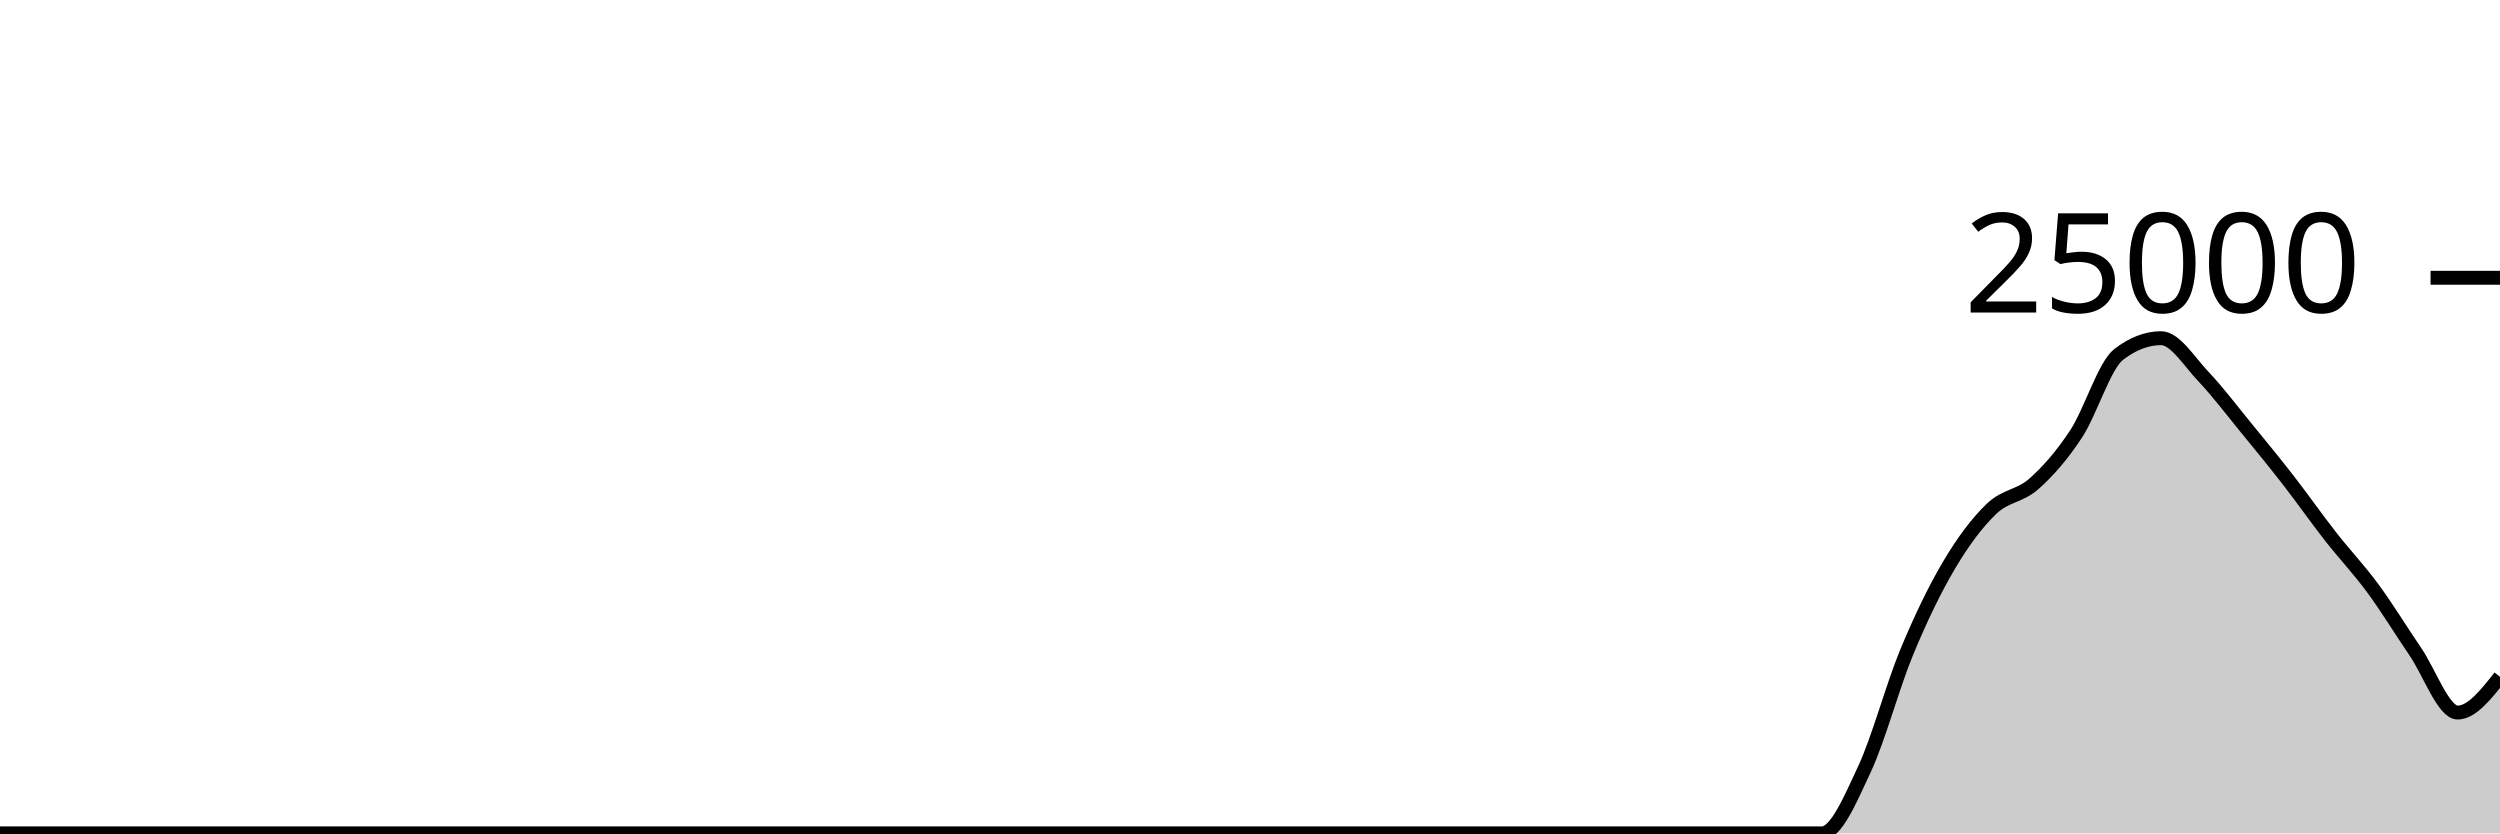
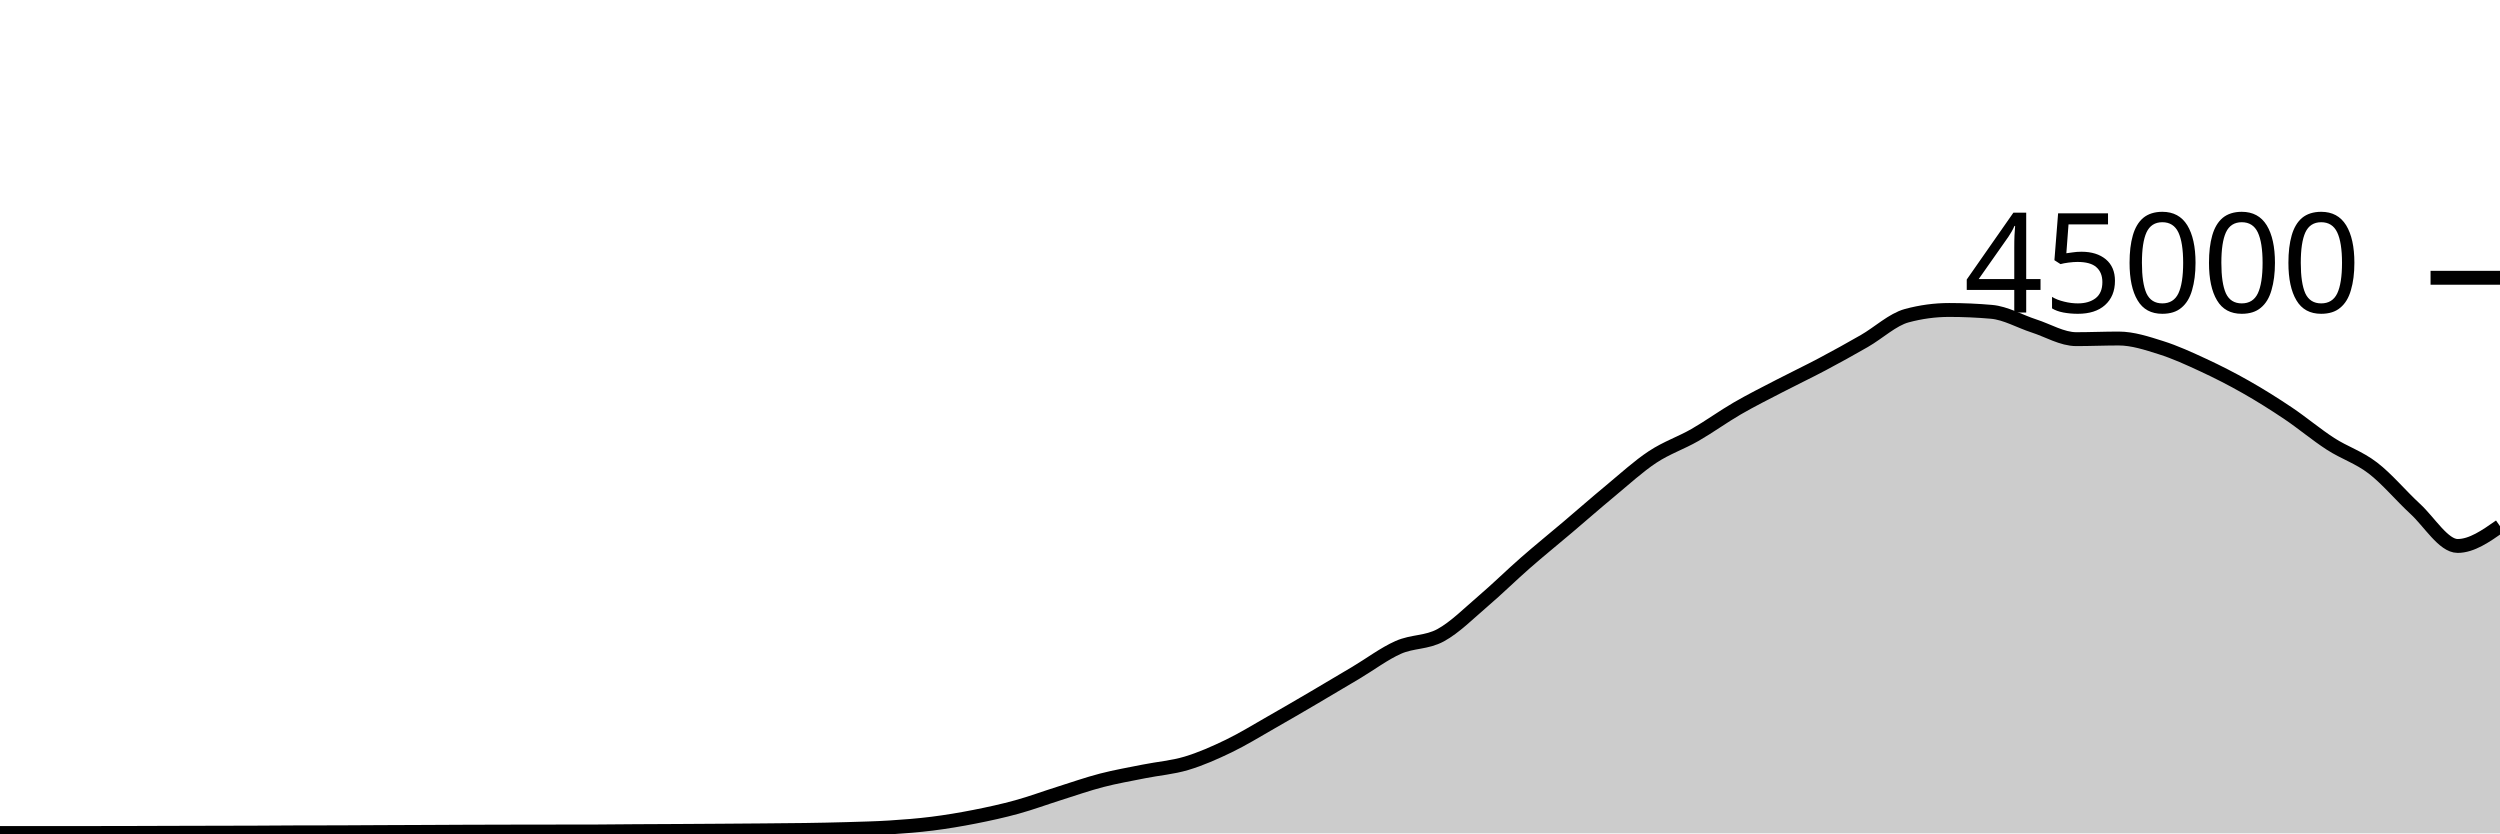
<svg xmlns="http://www.w3.org/2000/svg" viewBox="0 0 180 60">
  <g transform="translate(0,20)">
-     <path class="area" fill="rgba(0, 0, 0, 0.2)" d="M0,40C1.017,40,2.034,40,3.051,40C4.068,40,5.085,40,6.102,40C7.119,40,8.136,40,9.153,40C10.169,40,11.186,40,12.203,40C13.22,40,14.237,40,15.254,40C16.271,40,17.288,40,18.305,40C19.322,40,20.339,40,21.356,40C22.373,40,23.39,40,24.407,40C25.424,40,26.441,40,27.458,40C28.475,40,29.492,40,30.508,40C31.525,40,32.542,40,33.559,40C34.576,40,35.593,40,36.61,40C37.627,40,38.644,40,39.661,40C40.678,40,41.695,40,42.712,40C43.729,40,44.746,40,45.763,40C46.78,40,47.797,40,48.814,40C49.831,40,50.847,40,51.864,40C52.881,40,53.898,40,54.915,40C55.932,40,56.949,40,57.966,40C58.983,40,60,40,61.017,40C62.034,40,63.051,40,64.068,40C65.085,40,66.102,40,67.119,40C68.136,40,69.153,40,70.169,40C71.186,40,72.203,40,73.22,40C74.237,40,75.254,40,76.271,40C77.288,40,78.305,40,79.322,40C80.339,40,81.356,40,82.373,40C83.39,40,84.407,40,85.424,40C86.441,40,87.458,40,88.475,40C89.492,40,90.508,40,91.525,40C92.542,40,93.559,40,94.576,40C95.593,40,96.61,40,97.627,40C98.644,40,99.661,40,100.678,40C101.695,40,102.712,40,103.729,40C104.746,40,105.763,40,106.78,40C107.797,40,108.814,40,109.831,40C110.847,40,111.864,40,112.881,40C113.898,40,114.915,40,115.932,40C116.949,40,117.966,40,118.983,40C120,40,121.017,40,122.034,40C123.051,40,124.068,40,125.085,40C126.102,40,127.119,40,128.136,40C129.153,40,130.169,40,131.186,40C132.203,40,133.22,37.565,134.237,35.389C135.254,33.213,136.271,29.394,137.288,26.942C138.305,24.49,139.322,22.395,140.339,20.677C141.356,18.959,142.373,17.607,143.39,16.634C144.407,15.66,145.424,15.739,146.441,14.837C147.458,13.935,148.475,12.775,149.492,11.222C150.508,9.67,151.525,6.301,152.542,5.52C153.559,4.739,154.576,4.349,155.593,4.349C156.61,4.349,157.627,6.04,158.644,7.11C159.661,8.181,160.678,9.531,161.695,10.773C162.712,12.015,163.729,13.253,164.746,14.562C165.763,15.87,166.78,17.323,167.797,18.624C168.814,19.925,169.831,20.985,170.847,22.366C171.864,23.747,172.881,25.421,173.898,26.91C174.915,28.4,175.932,31.304,176.949,31.304C177.966,31.304,178.983,30.016,180,28.728L180,40C178.983,40,177.966,40,176.949,40C175.932,40,174.915,40,173.898,40C172.881,40,171.864,40,170.847,40C169.831,40,168.814,40,167.797,40C166.78,40,165.763,40,164.746,40C163.729,40,162.712,40,161.695,40C160.678,40,159.661,40,158.644,40C157.627,40,156.61,40,155.593,40C154.576,40,153.559,40,152.542,40C151.525,40,150.508,40,149.492,40C148.475,40,147.458,40,146.441,40C145.424,40,144.407,40,143.39,40C142.373,40,141.356,40,140.339,40C139.322,40,138.305,40,137.288,40C136.271,40,135.254,40,134.237,40C133.22,40,132.203,40,131.186,40C130.169,40,129.153,40,128.136,40C127.119,40,126.102,40,125.085,40C124.068,40,123.051,40,122.034,40C121.017,40,120,40,118.983,40C117.966,40,116.949,40,115.932,40C114.915,40,113.898,40,112.881,40C111.864,40,110.847,40,109.831,40C108.814,40,107.797,40,106.78,40C105.763,40,104.746,40,103.729,40C102.712,40,101.695,40,100.678,40C99.661,40,98.644,40,97.627,40C96.61,40,95.593,40,94.576,40C93.559,40,92.542,40,91.525,40C90.508,40,89.492,40,88.475,40C87.458,40,86.441,40,85.424,40C84.407,40,83.39,40,82.373,40C81.356,40,80.339,40,79.322,40C78.305,40,77.288,40,76.271,40C75.254,40,74.237,40,73.22,40C72.203,40,71.186,40,70.169,40C69.153,40,68.136,40,67.119,40C66.102,40,65.085,40,64.068,40C63.051,40,62.034,40,61.017,40C60,40,58.983,40,57.966,40C56.949,40,55.932,40,54.915,40C53.898,40,52.881,40,51.864,40C50.847,40,49.831,40,48.814,40C47.797,40,46.78,40,45.763,40C44.746,40,43.729,40,42.712,40C41.695,40,40.678,40,39.661,40C38.644,40,37.627,40,36.61,40C35.593,40,34.576,40,33.559,40C32.542,40,31.525,40,30.508,40C29.492,40,28.475,40,27.458,40C26.441,40,25.424,40,24.407,40C23.39,40,22.373,40,21.356,40C20.339,40,19.322,40,18.305,40C17.288,40,16.271,40,15.254,40C14.237,40,13.22,40,12.203,40C11.186,40,10.169,40,9.153,40C8.136,40,7.119,40,6.102,40C5.085,40,4.068,40,3.051,40C2.034,40,1.017,40,0,40Z" />
-     <path class="line" stroke="black" fill="none" d="M0,40C1.017,40,2.034,40,3.051,40C4.068,40,5.085,40,6.102,40C7.119,40,8.136,40,9.153,40C10.169,40,11.186,40,12.203,40C13.22,40,14.237,40,15.254,40C16.271,40,17.288,40,18.305,40C19.322,40,20.339,40,21.356,40C22.373,40,23.39,40,24.407,40C25.424,40,26.441,40,27.458,40C28.475,40,29.492,40,30.508,40C31.525,40,32.542,40,33.559,40C34.576,40,35.593,40,36.61,40C37.627,40,38.644,40,39.661,40C40.678,40,41.695,40,42.712,40C43.729,40,44.746,40,45.763,40C46.78,40,47.797,40,48.814,40C49.831,40,50.847,40,51.864,40C52.881,40,53.898,40,54.915,40C55.932,40,56.949,40,57.966,40C58.983,40,60,40,61.017,40C62.034,40,63.051,40,64.068,40C65.085,40,66.102,40,67.119,40C68.136,40,69.153,40,70.169,40C71.186,40,72.203,40,73.22,40C74.237,40,75.254,40,76.271,40C77.288,40,78.305,40,79.322,40C80.339,40,81.356,40,82.373,40C83.39,40,84.407,40,85.424,40C86.441,40,87.458,40,88.475,40C89.492,40,90.508,40,91.525,40C92.542,40,93.559,40,94.576,40C95.593,40,96.61,40,97.627,40C98.644,40,99.661,40,100.678,40C101.695,40,102.712,40,103.729,40C104.746,40,105.763,40,106.78,40C107.797,40,108.814,40,109.831,40C110.847,40,111.864,40,112.881,40C113.898,40,114.915,40,115.932,40C116.949,40,117.966,40,118.983,40C120,40,121.017,40,122.034,40C123.051,40,124.068,40,125.085,40C126.102,40,127.119,40,128.136,40C129.153,40,130.169,40,131.186,40C132.203,40,133.22,37.565,134.237,35.389C135.254,33.213,136.271,29.394,137.288,26.942C138.305,24.49,139.322,22.395,140.339,20.677C141.356,18.959,142.373,17.607,143.39,16.634C144.407,15.66,145.424,15.739,146.441,14.837C147.458,13.935,148.475,12.775,149.492,11.222C150.508,9.67,151.525,6.301,152.542,5.52C153.559,4.739,154.576,4.349,155.593,4.349C156.61,4.349,157.627,6.04,158.644,7.11C159.661,8.181,160.678,9.531,161.695,10.773C162.712,12.015,163.729,13.253,164.746,14.562C165.763,15.87,166.78,17.323,167.797,18.624C168.814,19.925,169.831,20.985,170.847,22.366C171.864,23.747,172.881,25.421,173.898,26.91C174.915,28.4,175.932,31.304,176.949,31.304C177.966,31.304,178.983,30.016,180,28.728" />
+     <path class="area" fill="rgba(0, 0, 0, 0.2)" d="M0,39.979C1.017,39.977,2.034,39.975,3.051,39.975C4.068,39.975,5.085,39.976,6.102,39.976C7.119,39.976,8.136,39.975,9.153,39.972C10.169,39.97,11.186,39.965,12.203,39.962C13.22,39.959,14.237,39.956,15.254,39.954C16.271,39.951,17.288,39.951,18.305,39.947C19.322,39.943,20.339,39.933,21.356,39.93C22.373,39.927,23.39,39.928,24.407,39.925C25.424,39.922,26.441,39.914,27.458,39.909C28.475,39.905,29.492,39.901,30.508,39.897C31.525,39.892,32.542,39.886,33.559,39.882C34.576,39.878,35.593,39.876,36.61,39.874C37.627,39.872,38.644,39.871,39.661,39.869C40.678,39.868,41.695,39.868,42.712,39.867C43.729,39.865,44.746,39.849,45.763,39.843C46.78,39.836,47.797,39.833,48.814,39.828C49.831,39.822,50.847,39.816,51.864,39.809C52.881,39.802,53.898,39.795,54.915,39.786C55.932,39.777,56.949,39.772,57.966,39.756C58.983,39.741,60,39.721,61.017,39.691C62.034,39.66,63.051,39.639,64.068,39.574C65.085,39.51,66.102,39.431,67.119,39.303C68.136,39.175,69.153,39.005,70.169,38.805C71.186,38.605,72.203,38.383,73.22,38.103C74.237,37.823,75.254,37.444,76.271,37.124C77.288,36.803,78.305,36.446,79.322,36.182C80.339,35.918,81.356,35.745,82.373,35.54C83.39,35.336,84.407,35.262,85.424,34.957C86.441,34.653,87.458,34.203,88.475,33.712C89.492,33.221,90.508,32.591,91.525,32.013C92.542,31.435,93.559,30.84,94.576,30.244C95.593,29.648,96.61,29.043,97.627,28.437C98.644,27.832,99.661,27.061,100.678,26.611C101.695,26.16,102.712,26.289,103.729,25.735C104.746,25.181,105.763,24.155,106.78,23.286C107.797,22.418,108.814,21.414,109.831,20.525C110.847,19.636,111.864,18.814,112.881,17.952C113.898,17.09,114.915,16.195,115.932,15.354C116.949,14.512,117.966,13.576,118.983,12.904C120,12.232,121.017,11.903,122.034,11.32C123.051,10.737,124.068,9.996,125.085,9.407C126.102,8.818,127.119,8.312,128.136,7.784C129.153,7.256,130.169,6.775,131.186,6.236C132.203,5.697,133.22,5.135,134.237,4.55C135.254,3.966,136.271,3.003,137.288,2.729C138.305,2.455,139.322,2.318,140.339,2.318C141.356,2.318,142.373,2.363,143.39,2.452C144.407,2.54,145.424,3.139,146.441,3.467C147.458,3.795,148.475,4.419,149.492,4.419C150.508,4.419,151.525,4.373,152.542,4.373C153.559,4.373,154.576,4.713,155.593,5.033C156.61,5.353,157.627,5.821,158.644,6.292C159.661,6.764,160.678,7.282,161.695,7.86C162.712,8.437,163.729,9.074,164.746,9.757C165.763,10.44,166.78,11.301,167.797,11.957C168.814,12.614,169.831,12.917,170.847,13.698C171.864,14.478,172.881,15.706,173.898,16.641C174.915,17.576,175.932,19.309,176.949,19.309C177.966,19.309,178.983,18.597,180,17.885L180,40C178.983,40,177.966,40,176.949,40C175.932,40,174.915,40,173.898,40C172.881,40,171.864,40,170.847,40C169.831,40,168.814,40,167.797,40C166.78,40,165.763,40,164.746,40C163.729,40,162.712,40,161.695,40C160.678,40,159.661,40,158.644,40C157.627,40,156.61,40,155.593,40C154.576,40,153.559,40,152.542,40C151.525,40,150.508,40,149.492,40C148.475,40,147.458,40,146.441,40C145.424,40,144.407,40,143.39,40C142.373,40,141.356,40,140.339,40C139.322,40,138.305,40,137.288,40C136.271,40,135.254,40,134.237,40C133.22,40,132.203,40,131.186,40C130.169,40,129.153,40,128.136,40C127.119,40,126.102,40,125.085,40C124.068,40,123.051,40,122.034,40C121.017,40,120,40,118.983,40C117.966,40,116.949,40,115.932,40C114.915,40,113.898,40,112.881,40C111.864,40,110.847,40,109.831,40C108.814,40,107.797,40,106.78,40C105.763,40,104.746,40,103.729,40C102.712,40,101.695,40,100.678,40C99.661,40,98.644,40,97.627,40C96.61,40,95.593,40,94.576,40C93.559,40,92.542,40,91.525,40C90.508,40,89.492,40,88.475,40C87.458,40,86.441,40,85.424,40C84.407,40,83.39,40,82.373,40C81.356,40,80.339,40,79.322,40C78.305,40,77.288,40,76.271,40C75.254,40,74.237,40,73.22,40C72.203,40,71.186,40,70.169,40C69.153,40,68.136,40,67.119,40C66.102,40,65.085,40,64.068,40C63.051,40,62.034,40,61.017,40C60,40,58.983,40,57.966,40C56.949,40,55.932,40,54.915,40C53.898,40,52.881,40,51.864,40C50.847,40,49.831,40,48.814,40C47.797,40,46.78,40,45.763,40C44.746,40,43.729,40,42.712,40C41.695,40,40.678,40,39.661,40C38.644,40,37.627,40,36.61,40C35.593,40,34.576,40,33.559,40C32.542,40,31.525,40,30.508,40C29.492,40,28.475,40,27.458,40C26.441,40,25.424,40,24.407,40C23.39,40,22.373,40,21.356,40C20.339,40,19.322,40,18.305,40C17.288,40,16.271,40,15.254,40C14.237,40,13.22,40,12.203,40C11.186,40,10.169,40,9.153,40C8.136,40,7.119,40,6.102,40C5.085,40,4.068,40,3.051,40C2.034,40,1.017,40,0,40Z" />
+     <path class="line" stroke="black" fill="none" d="M0,39.979C1.017,39.977,2.034,39.975,3.051,39.975C4.068,39.975,5.085,39.976,6.102,39.976C7.119,39.976,8.136,39.975,9.153,39.972C10.169,39.97,11.186,39.965,12.203,39.962C13.22,39.959,14.237,39.956,15.254,39.954C16.271,39.951,17.288,39.951,18.305,39.947C19.322,39.943,20.339,39.933,21.356,39.93C22.373,39.927,23.39,39.928,24.407,39.925C25.424,39.922,26.441,39.914,27.458,39.909C28.475,39.905,29.492,39.901,30.508,39.897C31.525,39.892,32.542,39.886,33.559,39.882C34.576,39.878,35.593,39.876,36.61,39.874C37.627,39.872,38.644,39.871,39.661,39.869C40.678,39.868,41.695,39.868,42.712,39.867C43.729,39.865,44.746,39.849,45.763,39.843C46.78,39.836,47.797,39.833,48.814,39.828C49.831,39.822,50.847,39.816,51.864,39.809C52.881,39.802,53.898,39.795,54.915,39.786C55.932,39.777,56.949,39.772,57.966,39.756C58.983,39.741,60,39.721,61.017,39.691C62.034,39.66,63.051,39.639,64.068,39.574C65.085,39.51,66.102,39.431,67.119,39.303C68.136,39.175,69.153,39.005,70.169,38.805C71.186,38.605,72.203,38.383,73.22,38.103C74.237,37.823,75.254,37.444,76.271,37.124C77.288,36.803,78.305,36.446,79.322,36.182C80.339,35.918,81.356,35.745,82.373,35.54C83.39,35.336,84.407,35.262,85.424,34.957C86.441,34.653,87.458,34.203,88.475,33.712C89.492,33.221,90.508,32.591,91.525,32.013C92.542,31.435,93.559,30.84,94.576,30.244C95.593,29.648,96.61,29.043,97.627,28.437C98.644,27.832,99.661,27.061,100.678,26.611C101.695,26.16,102.712,26.289,103.729,25.735C104.746,25.181,105.763,24.155,106.78,23.286C107.797,22.418,108.814,21.414,109.831,20.525C110.847,19.636,111.864,18.814,112.881,17.952C113.898,17.09,114.915,16.195,115.932,15.354C116.949,14.512,117.966,13.576,118.983,12.904C120,12.232,121.017,11.903,122.034,11.32C123.051,10.737,124.068,9.996,125.085,9.407C126.102,8.818,127.119,8.312,128.136,7.784C129.153,7.256,130.169,6.775,131.186,6.236C132.203,5.697,133.22,5.135,134.237,4.55C135.254,3.966,136.271,3.003,137.288,2.729C138.305,2.455,139.322,2.318,140.339,2.318C141.356,2.318,142.373,2.363,143.39,2.452C144.407,2.54,145.424,3.139,146.441,3.467C147.458,3.795,148.475,4.419,149.492,4.419C150.508,4.419,151.525,4.373,152.542,4.373C153.559,4.373,154.576,4.713,155.593,5.033C156.61,5.353,157.627,5.821,158.644,6.292C159.661,6.764,160.678,7.282,161.695,7.86C162.712,8.437,163.729,9.074,164.746,9.757C165.763,10.44,166.78,11.301,167.797,11.957C168.814,12.614,169.831,12.917,170.847,13.698C171.864,14.478,172.881,15.706,173.898,16.641C174.915,17.576,175.932,19.309,176.949,19.309C177.966,19.309,178.983,18.597,180,17.885" />
    <path class="axis-ceiling" stroke-width="1" stroke="black" fill="none" d="M175,0L180,0" />
-     <text class="axis-ceiling-label" font-family="sans-serif" text-anchor="end" font-size="10px" x="170" y="2.5">25000</text>
+     <text class="axis-ceiling-label" font-family="sans-serif" text-anchor="end" font-size="10px" x="170" y="2.5">45000</text>
  </g>
</svg>
